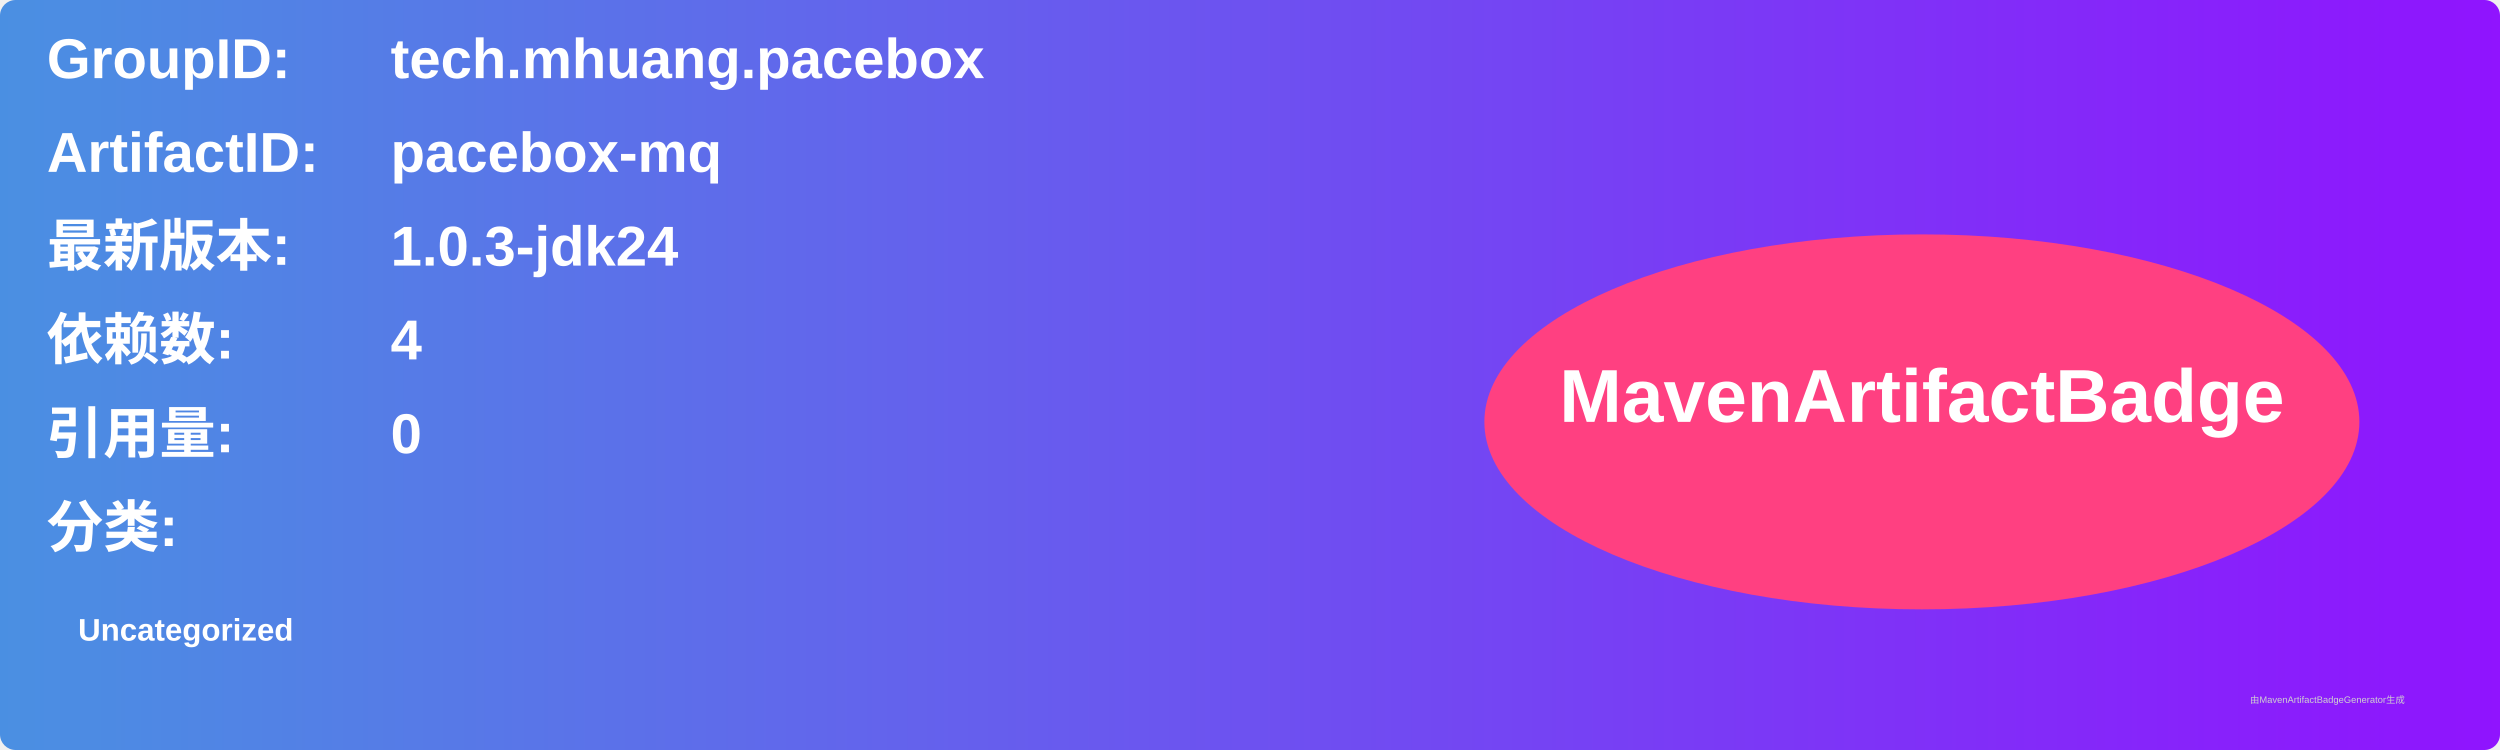
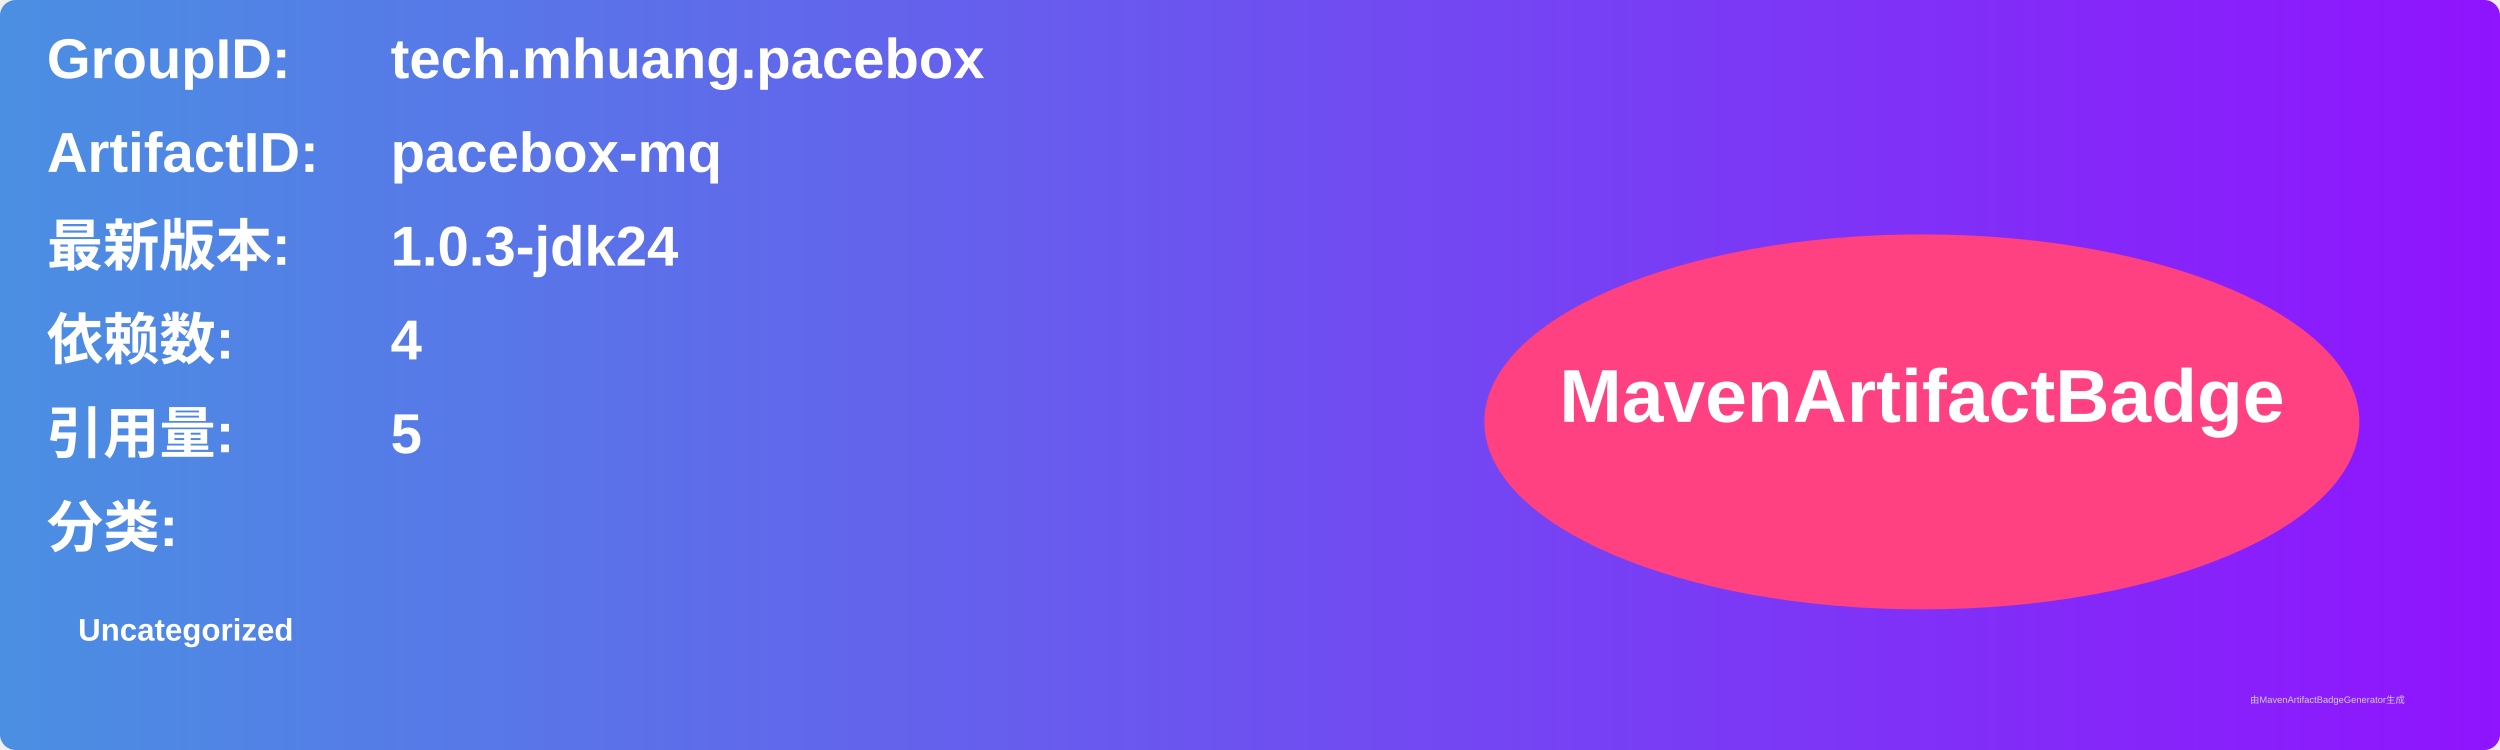
<svg xmlns="http://www.w3.org/2000/svg" width="800" height="240" viewBox="0 0 800 240">
  <linearGradient id="grad" x1="0%" y1="0%" x2="100%" y2="0%">
    <stop offset="0%" stop-color="#4a90e2" />
    <stop offset="100%" stop-color="#9013fe" />
  </linearGradient>
  <rect width="100%" height="100%" rx="5" ry="5" fill="url(#grad)" />
  <g transform="translate(15, 15)">
    <text x="0" y="10" font-family="Arial" font-size="18" fill="white" font-weight="bold" width="260">GroupID:</text>
    <text x="110" y="10" font-family="Arial" font-size="18" fill="white" font-weight="bold" width="460">tech.mhuang.pacebox</text>
    <text x="0" y="40" font-family="Arial" font-size="18" fill="white" font-weight="bold" width="260">ArtifactID:</text>
    <text x="110" y="40" font-family="Arial" font-size="18" fill="white" font-weight="bold" width="460">pacebox-mq</text>
    <text x="0" y="70" font-family="Arial" font-size="18" fill="white" font-weight="bold">最新版本:</text>
    <text x="110" y="70" font-family="Arial" font-size="18" fill="white" font-weight="bold">
      <tspan font-weight="bold">1.0.3-jdk24</tspan>
    </text>
    <text x="0" y="100" font-family="Arial" font-size="18" fill="white" font-weight="bold">依赖数: </text>
    <text x="110" y="100" font-family="Arial" font-size="18" fill="white">
      <tspan font-weight="bold">4</tspan>
    </text>
    <text x="0" y="130" font-family="Arial" font-size="18" fill="white" font-weight="bold">引用量: </text>
    <text x="110" y="130" font-family="Arial" font-size="18" fill="white">
-       <tspan font-weight="bold">0</tspan>
+       <tspan font-weight="bold">5</tspan>
    </text>
    <text x="0" y="160" font-family="Arial" font-size="18" fill="white" font-weight="bold">分类:</text>
    <text x="10" y="190" font-family="Arial" font-size="10" fill="white">
      <tspan font-weight="bold">Uncategorized</tspan>
    </text>
    <ellipse cx="600" cy="120" rx="140" ry="60" fill="#ff4081" />
    <text x="600" y="120" text-anchor="middle" font-family="Arial" font-size="24" fill="white" font-weight="bold">MavenArtifactBadge</text>
  </g>
  <text x="720" y="225" font-family="Arial" font-size="3" fill="#d0d0d0">由MavenArtifactBadgeGenerator生成</text>
</svg>
